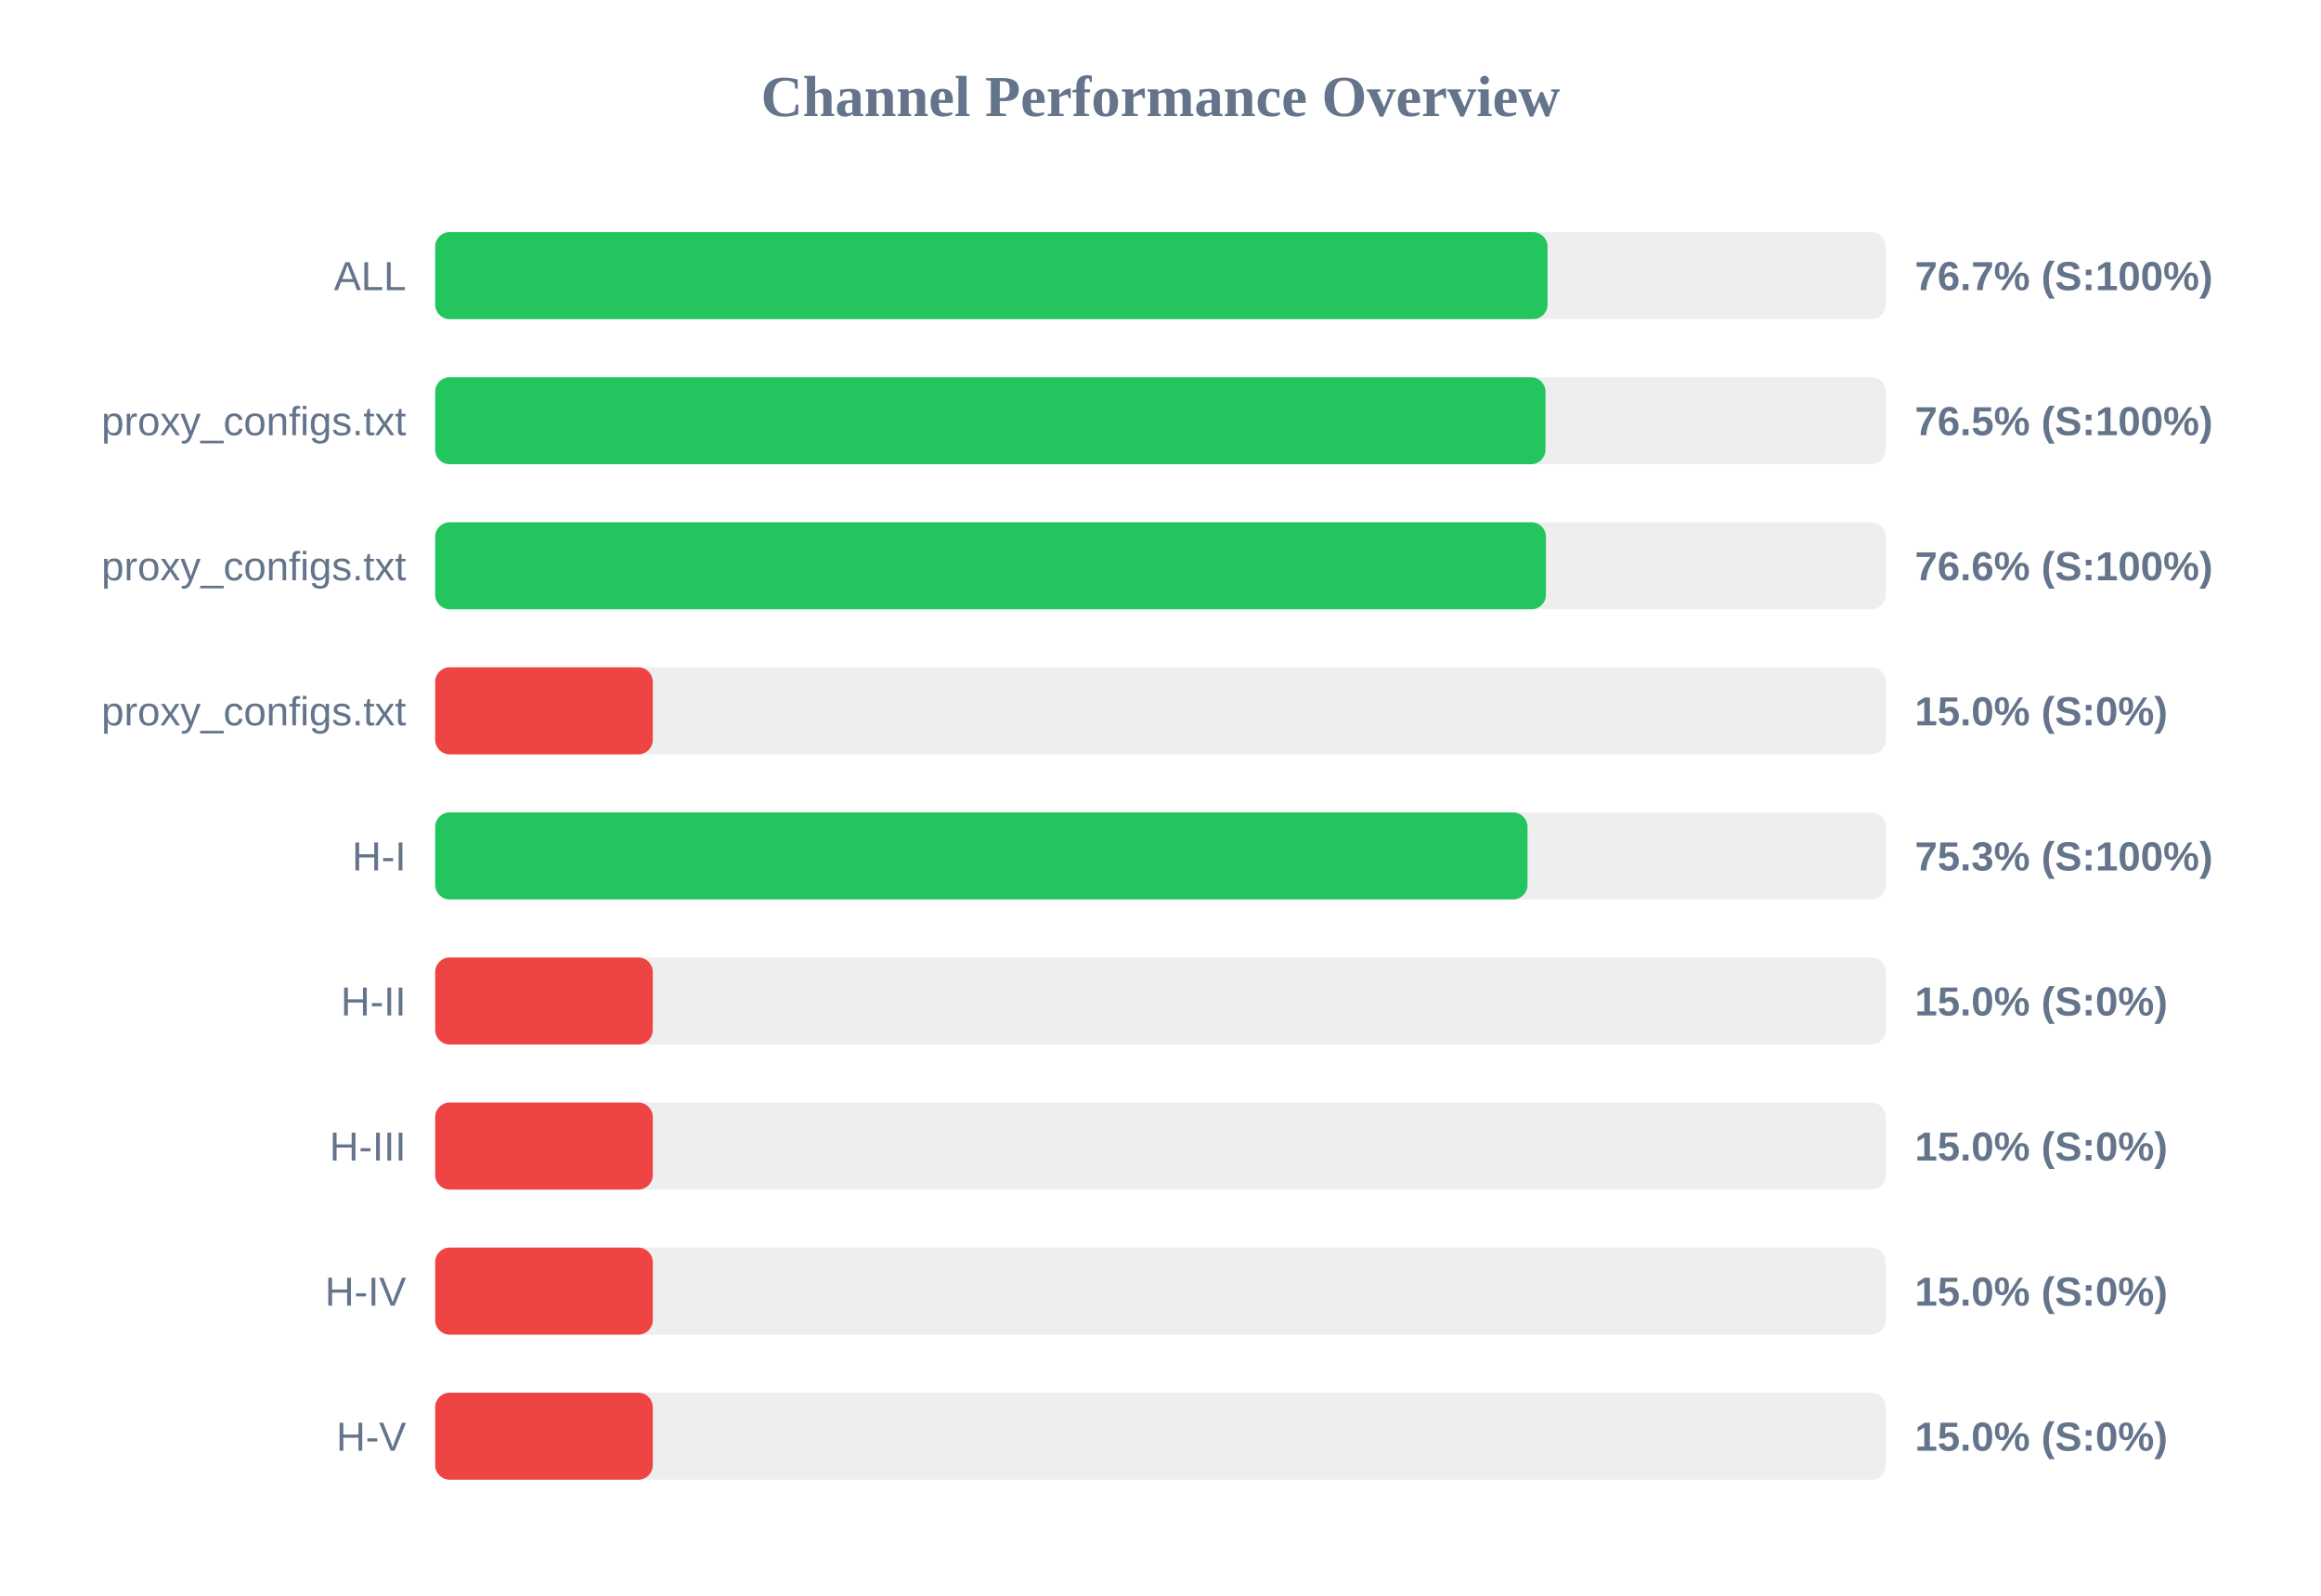
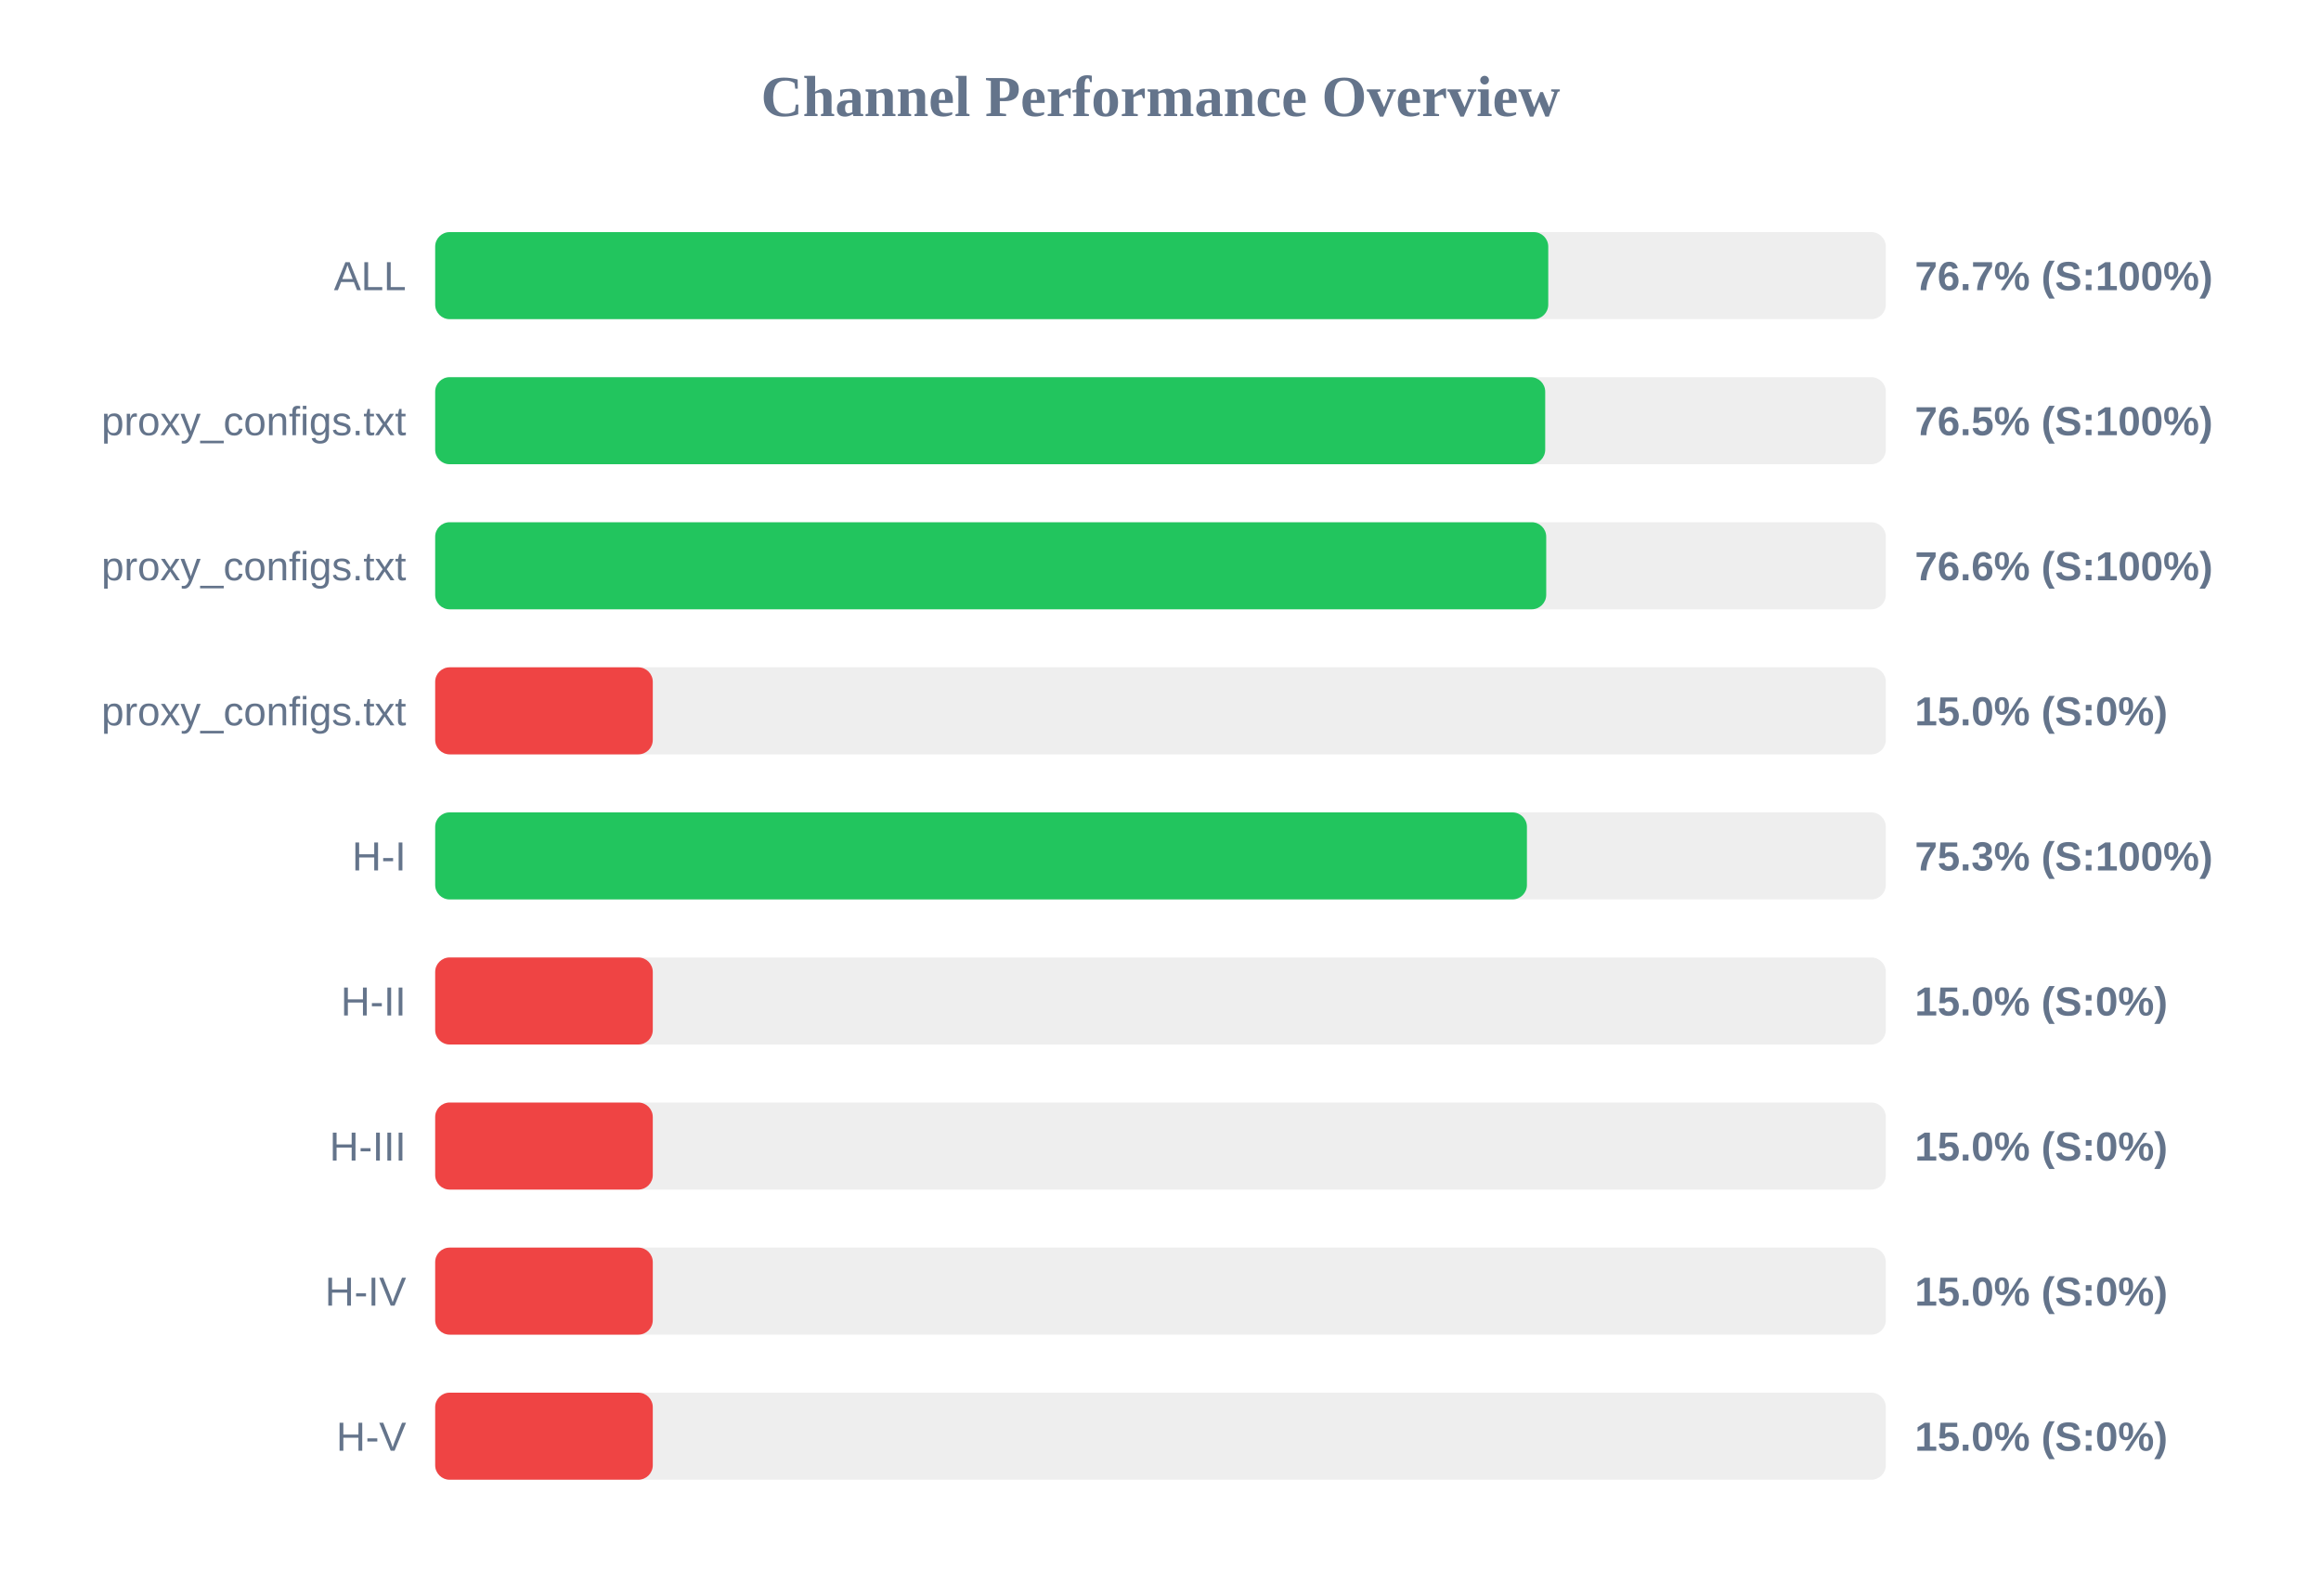
<svg xmlns="http://www.w3.org/2000/svg" width="800" height="550" version="1.1">
  <style>
        .row { font: 14px Arial; fill: #64748b; }
        .score { font: bold 14px Arial; fill: #64748b; }
    </style>
  <text x="400" y="40" text-anchor="middle" font-size="20px" font-weight="bold" fill="#64748b">Channel Performance Overview</text>
  <rect x="150" y="80" width="500" height="30" fill="#eee" rx="5" />
-   <rect x="150" y="80" width="383.4" height="30" fill="#22c55e" rx="5" />
+   <rect x="150" y="80" width="383.65" height="30" fill="#22c55e" rx="5" />
  <text x="140" y="100" text-anchor="end" class="row">ALL</text>
  <text x="660" y="100" text-anchor="start" class="score">76.7% (S:100%)</text>
  <rect x="150" y="130" width="500" height="30" fill="#eee" rx="5" />
-   <rect x="150" y="130" width="382.7" height="30" fill="#22c55e" rx="5" />
+   <rect x="150" y="130" width="382.6" height="30" fill="#22c55e" rx="5" />
  <text x="140" y="150" text-anchor="end" class="row">proxy_configs.txt</text>
  <text x="660" y="150" text-anchor="start" class="score">76.5% (S:100%)</text>
  <rect x="150" y="180" width="500" height="30" fill="#eee" rx="5" />
-   <rect x="150" y="180" width="382.85" height="30" fill="#22c55e" rx="5" />
+   <rect x="150" y="180" width="382.95" height="30" fill="#22c55e" rx="5" />
  <text x="140" y="200" text-anchor="end" class="row">proxy_configs.txt</text>
  <text x="660" y="200" text-anchor="start" class="score">76.6% (S:100%)</text>
  <rect x="150" y="230" width="500" height="30" fill="#eee" rx="5" />
  <rect x="150" y="230" width="75.0" height="30" fill="#ef4444" rx="5" />
  <text x="140" y="250" text-anchor="end" class="row">proxy_configs.txt</text>
  <text x="660" y="250" text-anchor="start" class="score">15.0% (S:0%)</text>
  <rect x="150" y="280" width="500" height="30" fill="#eee" rx="5" />
-   <rect x="150" y="280" width="376.5" height="30" fill="#22c55e" rx="5" />
+   <rect x="150" y="280" width="376.3" height="30" fill="#22c55e" rx="5" />
  <text x="140" y="300" text-anchor="end" class="row">H-I</text>
  <text x="660" y="300" text-anchor="start" class="score">75.3% (S:100%)</text>
  <rect x="150" y="330" width="500" height="30" fill="#eee" rx="5" />
  <rect x="150" y="330" width="75.0" height="30" fill="#ef4444" rx="5" />
  <text x="140" y="350" text-anchor="end" class="row">H-II</text>
  <text x="660" y="350" text-anchor="start" class="score">15.0% (S:0%)</text>
  <rect x="150" y="380" width="500" height="30" fill="#eee" rx="5" />
  <rect x="150" y="380" width="75.0" height="30" fill="#ef4444" rx="5" />
  <text x="140" y="400" text-anchor="end" class="row">H-III</text>
  <text x="660" y="400" text-anchor="start" class="score">15.0% (S:0%)</text>
  <rect x="150" y="430" width="500" height="30" fill="#eee" rx="5" />
  <rect x="150" y="430" width="75.0" height="30" fill="#ef4444" rx="5" />
  <text x="140" y="450" text-anchor="end" class="row">H-IV</text>
  <text x="660" y="450" text-anchor="start" class="score">15.0% (S:0%)</text>
  <rect x="150" y="480" width="500" height="30" fill="#eee" rx="5" />
  <rect x="150" y="480" width="75.0" height="30" fill="#ef4444" rx="5" />
  <text x="140" y="500" text-anchor="end" class="row">H-V</text>
  <text x="660" y="500" text-anchor="start" class="score">15.0% (S:0%)</text>
</svg>
